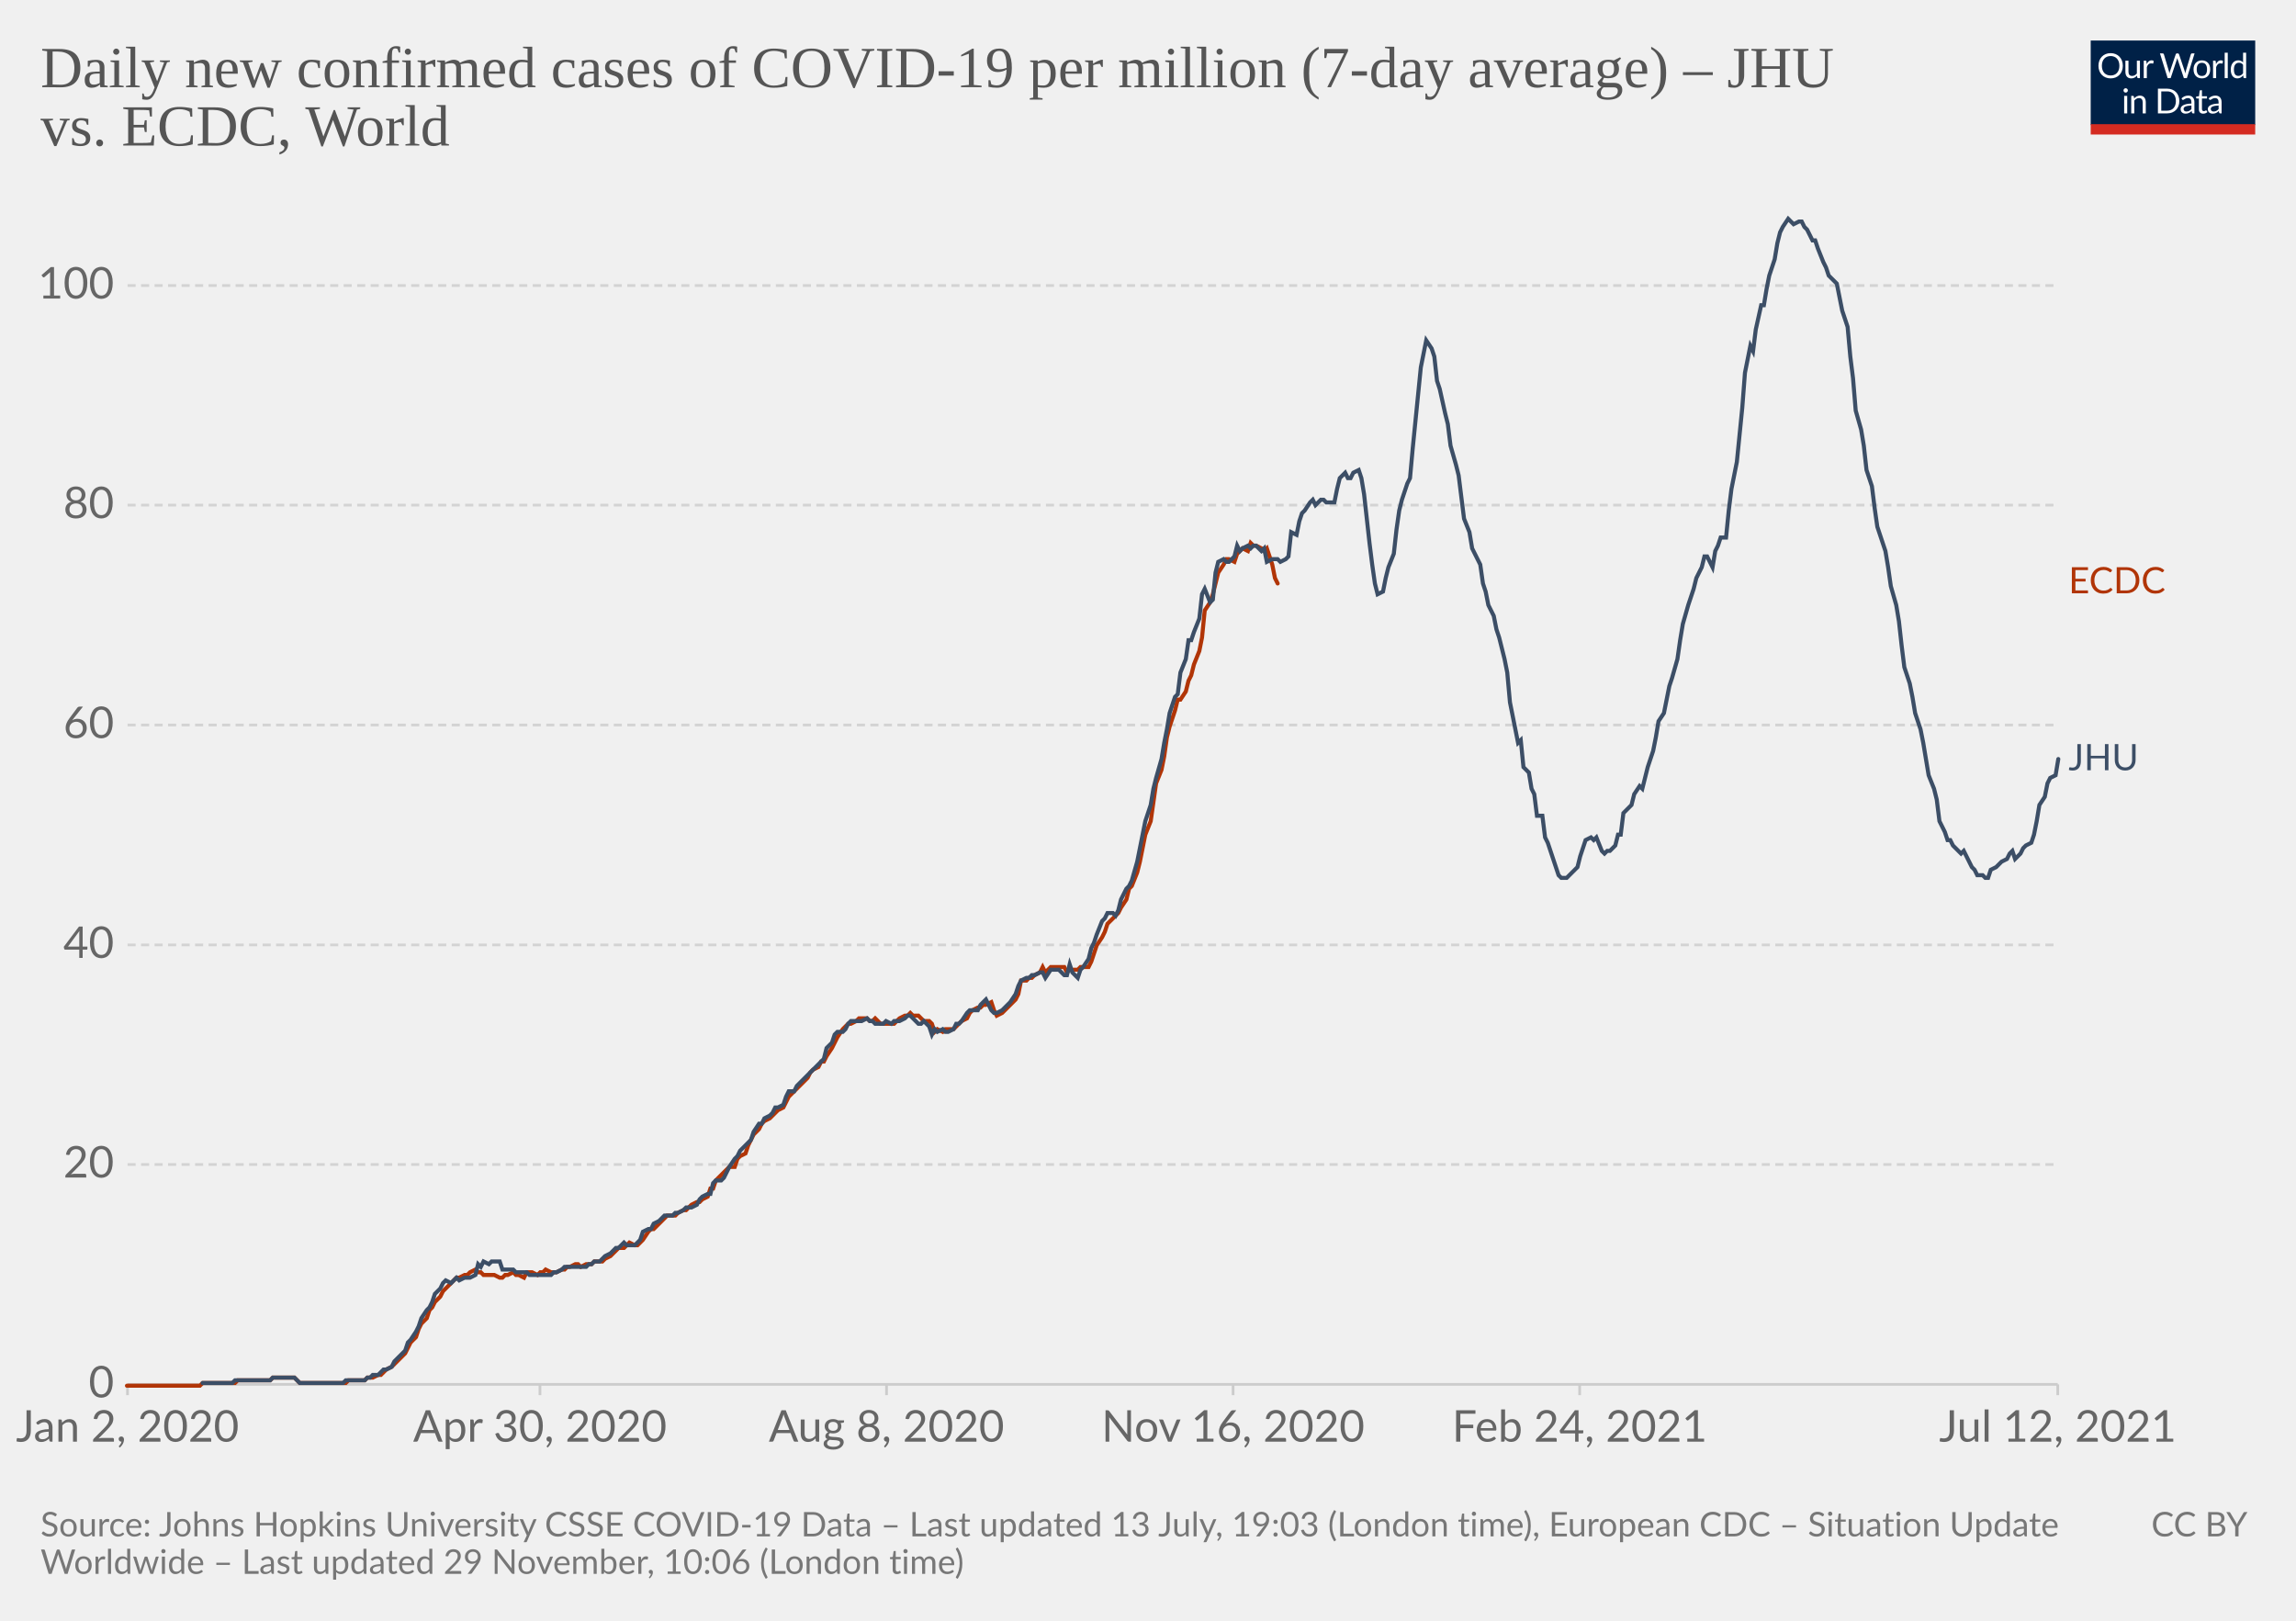
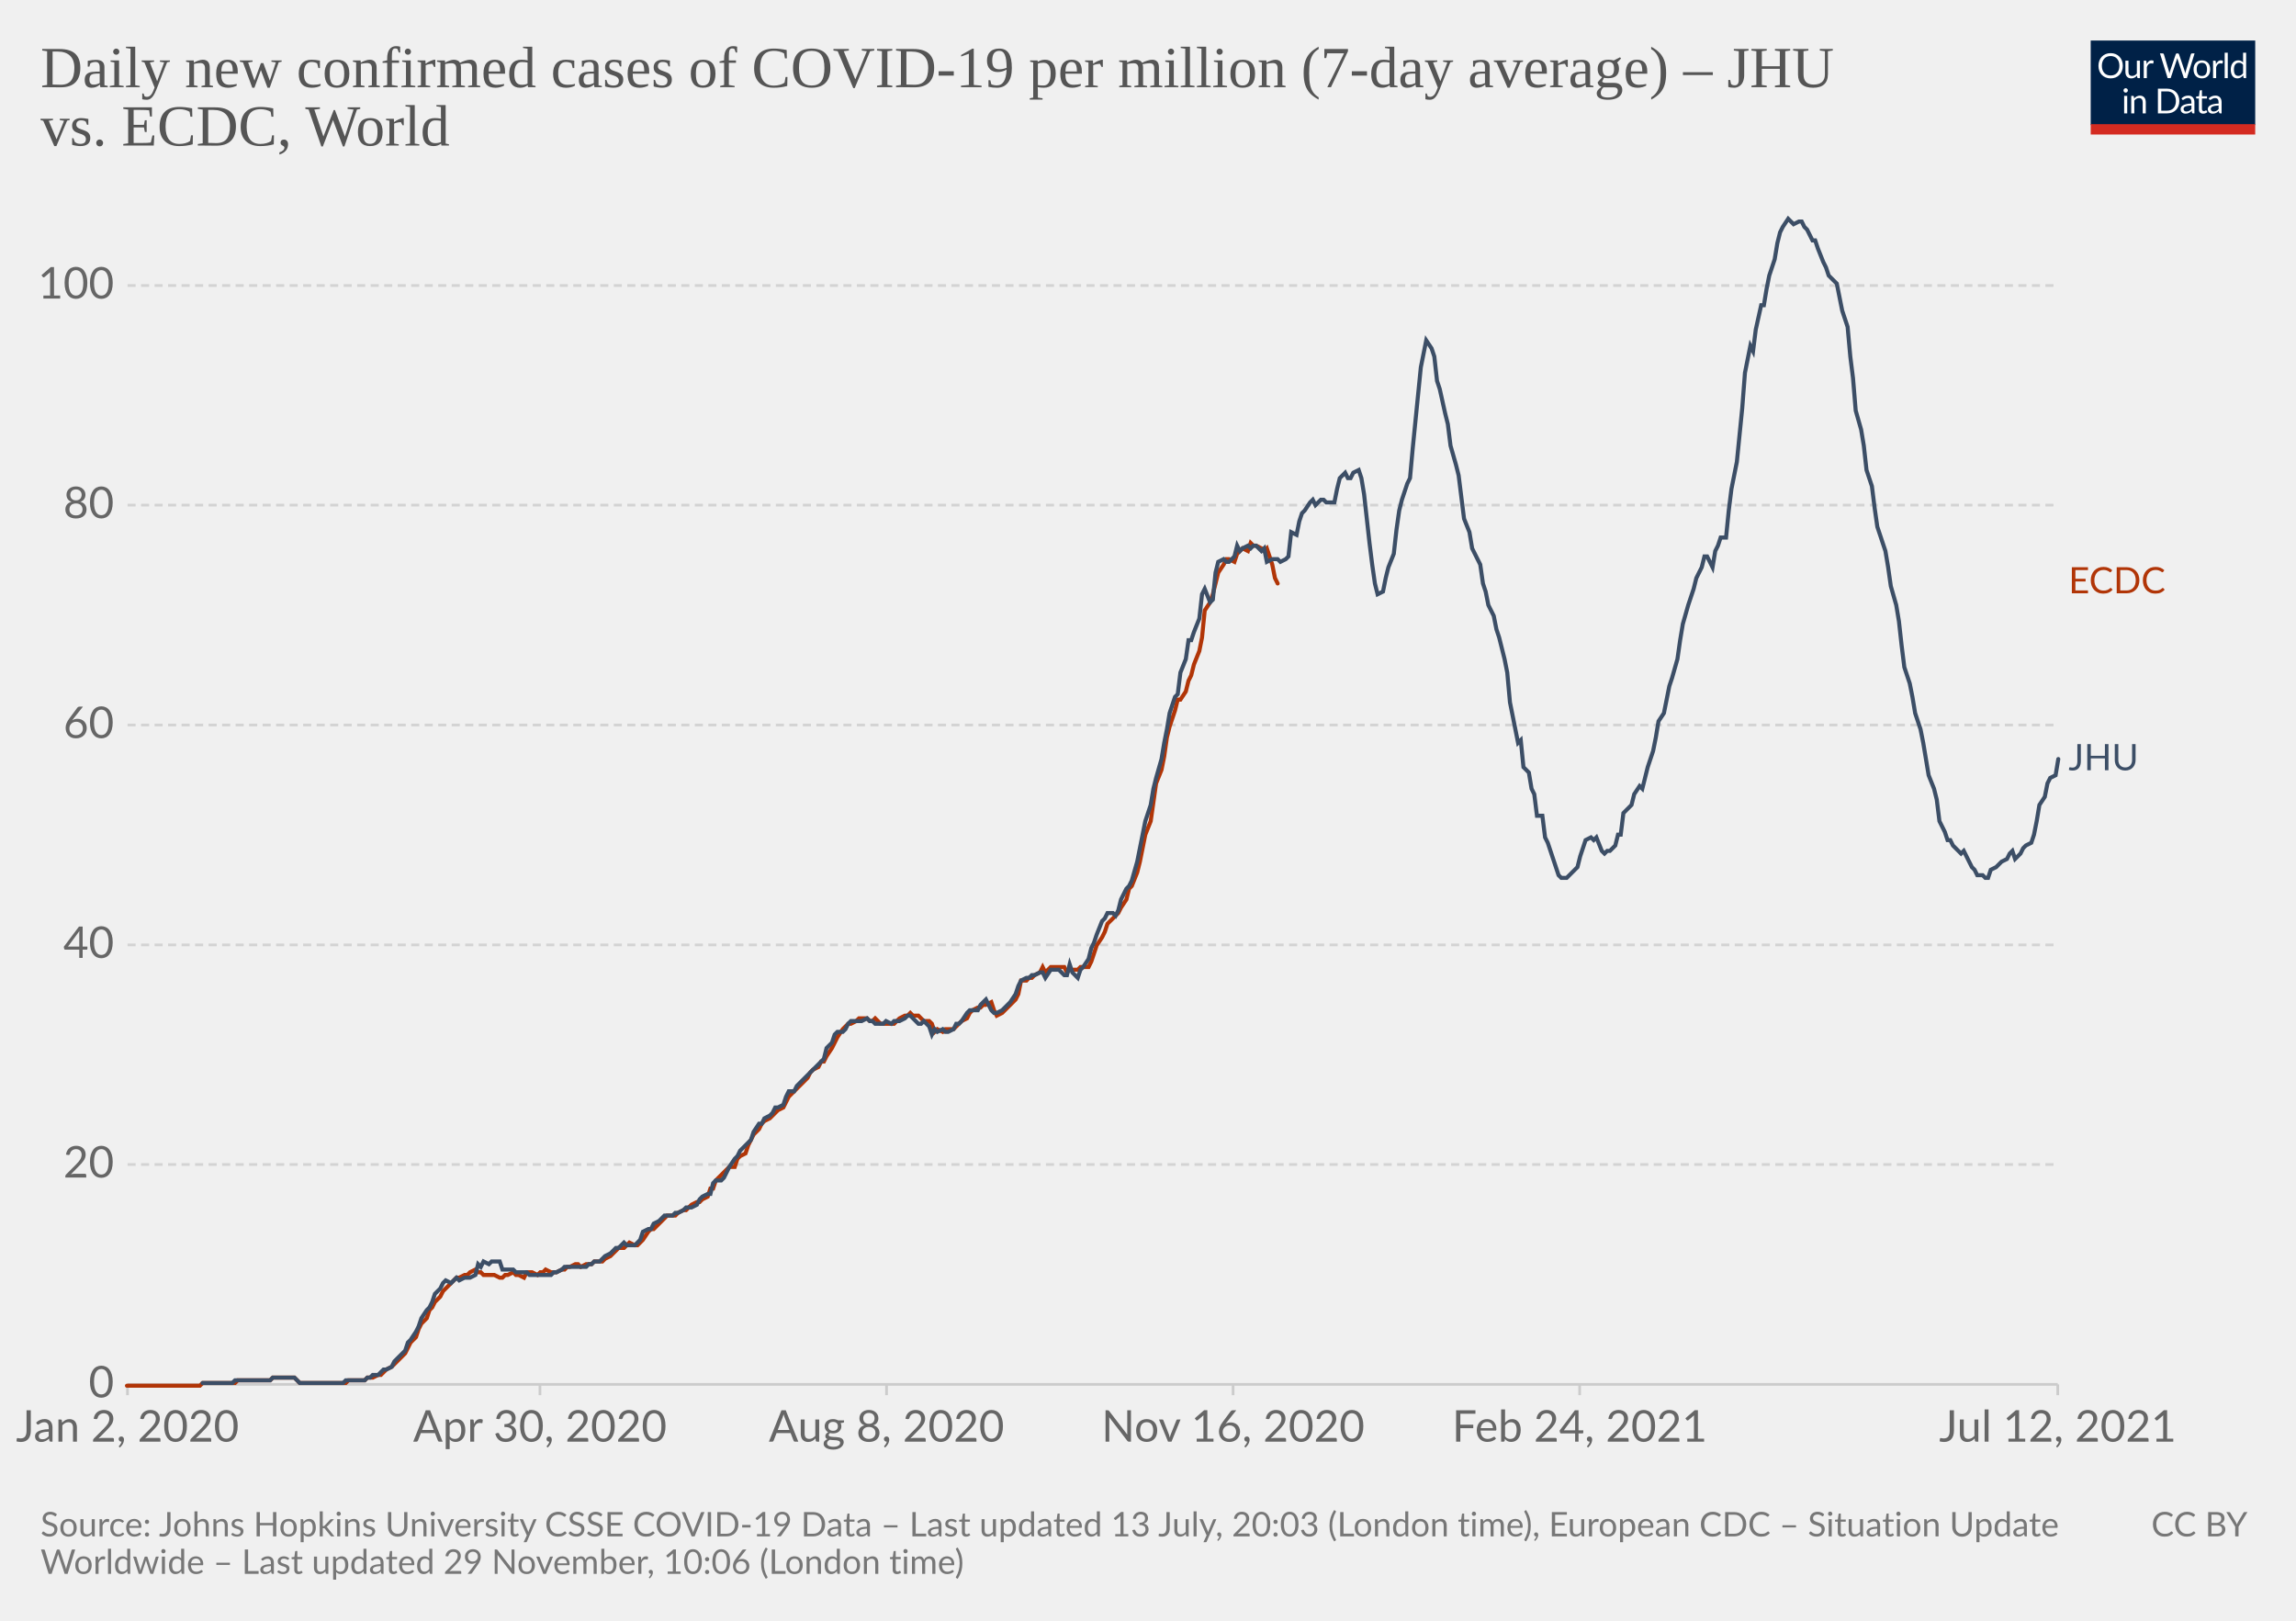
<svg xmlns="http://www.w3.org/2000/svg" version="1.1" style="background-color:#fff;-webkit-font-smoothing:antialiased" width="850" height="600" viewBox="0 0 850 600" font-family="Lato,'Helvetica Neue',Helvetica,Arial,sans-serif" font-size="18" text-rendering="optimizeLegibility">
  <g class="HeaderView">
    <g transform="matrix(.29 0 0 .29 774 15)">
      <svg className="owidLog" width="210" height="120" viewBox="0 0 210 120" fill="none">
        <g clip-path="url(#clip0)">
          <path d="M0 0h210v107.89H0V0z" fill="#002147" />
          <path d="M40.98 32.25c0 2.36-.38 4.53-1.12 6.51a14.26 14.26 0 01-8.1 8.4c-1.9.78-4.02 1.17-6.34 1.17a16.6 16.6 0 01-6.33-1.17 14.31 14.31 0 01-8.08-8.4 18.29 18.29 0 01-1.12-6.51c0-2.36.38-4.53 1.12-6.5.75-1.97 1.8-3.67 3.17-5.1a14.32 14.32 0 014.9-3.34c1.92-.8 4.03-1.19 6.34-1.19 2.32 0 4.43.4 6.34 1.19 1.92.8 3.56 1.9 4.93 3.34a14.87 14.87 0 013.17 5.1 18.1 18.1 0 011.12 6.5zm-4.38 0c0-1.94-.26-3.68-.8-5.22a10.91 10.91 0 00-2.24-3.89 9.68 9.68 0 00-3.52-2.46 11.95 11.95 0 00-4.62-.86c-1.68 0-3.21.28-4.6.86a9.88 9.88 0 00-3.54 2.46 10.91 10.91 0 00-2.24 3.9c-.53 1.53-.8 3.27-.8 5.2 0 1.94.27 3.68.8 5.22a11.17 11.17 0 002.24 3.9 10.01 10.01 0 003.55 2.44c1.38.56 2.9.83 4.6.83s3.24-.27 4.61-.83a9.8 9.8 0 003.52-2.44 11.17 11.17 0 002.25-3.9c.53-1.54.8-3.28.8-5.21zm26.22-6.54V48H60.5c-.56 0-.9-.27-1.05-.81l-.31-2.4a12.45 12.45 0 01-3.26 2.6c-1.2.64-2.58.96-4.13.96-1.22 0-2.3-.2-3.24-.6a6.52 6.52 0 01-2.33-1.7 7.37 7.37 0 01-1.43-2.67c-.3-1.04-.46-2.2-.46-3.45V25.7h3.91v14.22c0 1.68.38 2.99 1.15 3.91.77.93 1.96 1.39 3.54 1.39 1.16 0 2.24-.27 3.23-.82a10.42 10.42 0 002.8-2.28V25.7h3.91zm8.61 4.47a9.94 9.94 0 012.6-3.56 5.64 5.64 0 013.76-1.3c.47 0 .92.05 1.34.15.44.1.83.27 1.17.49l-.3 2.92c-.09.37-.3.55-.66.55-.2 0-.5-.04-.9-.13a6.21 6.21 0 00-3.24.18 4.23 4.23 0 00-1.47.92c-.42.4-.81.9-1.17 1.5-.33.58-.64 1.26-.92 2.02V48H67.7V25.71h2.25c.42 0 .72.08.88.25.16.16.27.44.33.83l.26 3.39zm61.16-13.7L122.75 48h-3.82l-7.99-24.05a21.95 21.95 0 01-.42-1.58 38.36 38.36 0 01-.44 1.58L102.05 48h-3.83L88.4 16.47h3.54c.38 0 .7.1.95.29.26.2.43.43.5.73l6.52 21.9.28 1.28.29 1.46.3-1.46.38-1.27 7.41-21.91c.1-.25.26-.48.51-.69.27-.22.58-.33.95-.33h1.23c.38 0 .69.1.92.29a1.77 1.77 0 01.53.73l7.4 21.9a28.4 28.4 0 01.68 2.62 29.52 29.52 0 01.52-2.61l6.54-21.91a1.31 1.31 0 01.48-.7c.27-.21.58-.32.95-.32h3.32zm9.35 8.88c1.63 0 3.1.27 4.4.82a9.43 9.43 0 015.46 5.94c.5 1.4.74 2.98.74 4.73 0 1.76-.25 3.34-.74 4.75a9.43 9.43 0 01-5.46 5.92c-1.3.52-2.77.79-4.4.79-1.64 0-3.12-.27-4.44-.8a9.42 9.42 0 01-3.35-2.3c-.92-1-1.63-2.2-2.13-3.61-.49-1.41-.73-3-.73-4.75s.24-3.33.73-4.73c.5-1.43 1.2-2.64 2.13-3.63a9.4 9.4 0 013.35-2.31c1.32-.55 2.8-.82 4.44-.82zm0 19.89c2.2 0 3.84-.73 4.93-2.2 1.08-1.48 1.63-3.54 1.63-6.18 0-2.66-.55-4.72-1.63-6.2-1.09-1.49-2.73-2.23-4.93-2.23-1.12 0-2.09.2-2.93.57a5.71 5.71 0 00-2.06 1.65 7.5 7.5 0 00-1.24 2.67c-.26 1.04-.4 2.22-.4 3.54 0 2.64.55 4.7 1.64 6.18 1.1 1.47 2.76 2.2 4.99 2.2zm17.97-15.07a9.94 9.94 0 012.6-3.56 5.64 5.64 0 013.76-1.3c.47 0 .91.05 1.34.15.44.1.83.27 1.16.49l-.28 2.92c-.09.37-.31.55-.66.55-.2 0-.5-.04-.9-.13a6.2 6.2 0 00-3.24.18 4.23 4.23 0 00-1.47.92c-.43.4-.82.9-1.17 1.5a13.1 13.1 0 00-.92 2.02V48h-3.94V25.71h2.24c.43 0 .72.08.88.25.17.16.28.44.33.83l.27 3.39zm15.04-14.59V48h-3.92V15.6h3.92zm19.55 15.43a6.22 6.22 0 00-2.38-2.05 6.7 6.7 0 00-2.86-.6c-2.07 0-3.66.75-4.77 2.23-1.12 1.48-1.68 3.6-1.68 6.33 0 1.46.13 2.7.38 3.74a7.29 7.29 0 001.1 2.56 4.35 4.35 0 001.78 1.45c.7.3 1.5.46 2.4.46 1.29 0 2.41-.3 3.36-.88a9.6 9.6 0 002.67-2.49V31.02zm3.91-15.43V48h-2.33c-.56 0-.9-.27-1.06-.81l-.35-2.71a12.13 12.13 0 01-3.25 2.77 8.28 8.28 0 01-4.23 1.06 7.31 7.31 0 01-6.14-2.9c-.73-.96-1.3-2.15-1.69-3.57a18.35 18.35 0 01.07-9.48 11.29 11.29 0 011.89-3.7 8.7 8.7 0 017.06-3.34 7.96 7.96 0 016.12 2.62V15.59h3.91zM46.61 70.71V93H42.7V70.71h3.91zm.84-7c0 .39-.08.75-.24 1.09a2.81 2.81 0 01-1.52 1.47 2.67 2.67 0 01-2.16 0 2.9 2.9 0 01-1.45-1.47 2.67 2.67 0 010-2.16c.15-.35.35-.65.6-.9.25-.27.53-.47.85-.62a2.67 2.67 0 012.16 0c.35.15.65.35.9.62.27.25.47.55.62.9.16.34.24.7.24 1.08zm7.97 10.24c.49-.54 1-1.04 1.54-1.48a9.85 9.85 0 013.66-1.84 8.96 8.96 0 015.43.35c.94.4 1.72.97 2.33 1.71a7.36 7.36 0 011.43 2.67c.32 1.04.49 2.19.49 3.45V93h-3.94V78.81c0-1.69-.4-3-1.17-3.92-.76-.93-1.93-1.4-3.5-1.4a6.6 6.6 0 00-3.25.83c-1 .56-1.92 1.31-2.77 2.27V93h-3.94V70.71h2.35c.56 0 .9.28 1.04.82l.3 2.42zm57.7 3.3c0 2.36-.37 4.5-1.11 6.44a14.3 14.3 0 01-3.17 4.98 14.1 14.1 0 01-4.93 3.2c-1.9.76-4.02 1.13-6.33 1.13H85.8V61.47h11.77c2.31 0 4.42.39 6.33 1.15a13.8 13.8 0 018.1 8.18 17.75 17.75 0 011.12 6.45zm-4.37 0c0-1.94-.26-3.67-.8-5.2a10.94 10.94 0 00-2.23-3.87 9.57 9.57 0 00-3.53-2.42 12.23 12.23 0 00-4.61-.83h-7.5v24.62h7.5c1.7 0 3.24-.28 4.61-.84a9.7 9.7 0 003.53-2.4 10.94 10.94 0 002.24-3.87c.53-1.53.8-3.26.8-5.2zm19.8 5.72c-1.8.06-3.34.2-4.62.44-1.26.22-2.3.51-3.1.88-.8.36-1.37.8-1.74 1.3-.35.5-.53 1.05-.53 1.67 0 .58.1 1.1.3 1.52a3 3 0 00.76 1.05c.34.27.73.46 1.17.6a6.13 6.13 0 001.45.17 7.28 7.28 0 003.5-.81 11.95 11.95 0 002.82-2.2v-4.62zm-12.65-9.11a12.73 12.73 0 013.98-2.66c1.43-.59 3-.88 4.73-.88 1.25 0 2.36.2 3.33.61a6.81 6.81 0 013.94 4.38c.33 1.04.5 2.19.5 3.43V93h-1.74a1.8 1.8 0 01-.88-.18c-.2-.13-.36-.38-.48-.74l-.44-2.12-1.72 1.46a9.48 9.48 0 01-3.74 1.7c-.69.15-1.46.23-2.3.23-.87 0-1.69-.12-2.45-.35a5.34 5.34 0 01-3.34-2.93 6.64 6.64 0 01-.49-2.64c0-.88.25-1.72.73-2.53a6.33 6.33 0 012.35-2.17c1.09-.63 2.5-1.15 4.25-1.54 1.75-.41 3.89-.65 6.42-.7v-1.75c0-1.73-.37-3.03-1.12-3.91-.75-.9-1.84-1.34-3.28-1.34-.97 0-1.78.12-2.44.37-.64.23-1.2.5-1.7.81l-1.23.82c-.33.23-.67.35-1 .35-.27 0-.5-.07-.69-.2a2.1 2.1 0 01-.48-.53l-.7-1.25zm27.67 19.5c-1.76 0-3.12-.5-4.07-1.48-.94-.98-1.41-2.4-1.41-4.25V74h-2.68a.9.9 0 01-.6-.2c-.16-.14-.24-.36-.24-.66v-1.56l3.65-.46.9-6.89a.9.9 0 01.29-.52.88.88 0 01.62-.22H142v7.67h6.44V74H142v13.38c0 .94.22 1.63.68 2.09.45.45 1.04.68 1.76.68a3.21 3.21 0 001.85-.53l.55-.35c.16-.12.3-.18.41-.18.2 0 .4.13.55.38l1.15 1.87a7.45 7.45 0 01-2.44 1.5 8.53 8.53 0 01-2.95.52zm19.68-10.4c-1.8.07-3.34.21-4.62.45-1.26.22-2.3.51-3.1.88-.8.36-1.37.8-1.74 1.3-.35.5-.53 1.05-.53 1.67 0 .58.1 1.1.3 1.52a2.9 2.9 0 00.76 1.05c.34.27.73.46 1.17.6a6.13 6.13 0 001.45.17 7.3 7.3 0 003.5-.81 12.04 12.04 0 002.82-2.2v-4.62zm-12.65-9.1a12.72 12.72 0 013.99-2.66c1.42-.59 3-.88 4.72-.88 1.25 0 2.36.2 3.33.61a6.81 6.81 0 013.94 4.38c.33 1.04.5 2.19.5 3.43V93h-1.74a1.8 1.8 0 01-.88-.18c-.2-.13-.36-.38-.48-.74l-.44-2.12-1.72 1.46a9.48 9.48 0 01-3.74 1.7c-.69.15-1.46.23-2.3.23-.87 0-1.69-.12-2.45-.35a5.33 5.33 0 01-3.34-2.93 6.62 6.62 0 01-.49-2.64c0-.88.25-1.72.73-2.53a6.33 6.33 0 012.35-2.17c1.09-.63 2.5-1.15 4.25-1.54a31.2 31.2 0 016.42-.7v-1.75c0-1.73-.37-3.03-1.12-3.91-.75-.9-1.84-1.34-3.28-1.34-.97 0-1.78.12-2.44.37-.64.23-1.2.5-1.7.81l-1.22.82c-.34.23-.68.35-1.02.35-.26 0-.49-.07-.68-.2a1.88 1.88 0 01-.48-.53l-.7-1.25zM40.98 32.25c0 2.36-.38 4.53-1.12 6.51a14.26 14.26 0 01-8.1 8.4c-1.9.78-4.02 1.17-6.34 1.17a16.6 16.6 0 01-6.33-1.17 14.31 14.31 0 01-8.08-8.4 18.29 18.29 0 01-1.12-6.51c0-2.36.38-4.53 1.12-6.5.75-1.97 1.8-3.67 3.17-5.1a14.32 14.32 0 014.9-3.34c1.92-.8 4.03-1.19 6.34-1.19 2.32 0 4.43.4 6.34 1.19 1.92.8 3.56 1.9 4.93 3.34a14.87 14.87 0 013.17 5.1 18.1 18.1 0 011.12 6.5zm-4.38 0c0-1.94-.26-3.68-.8-5.22a10.91 10.91 0 00-2.24-3.89 9.68 9.68 0 00-3.52-2.46 11.95 11.95 0 00-4.62-.86c-1.68 0-3.21.28-4.6.86a9.88 9.88 0 00-3.54 2.46 10.91 10.91 0 00-2.24 3.9c-.53 1.53-.8 3.27-.8 5.2 0 1.94.27 3.68.8 5.22a11.17 11.17 0 002.24 3.9 10.01 10.01 0 003.55 2.44c1.38.56 2.9.83 4.6.83s3.24-.27 4.61-.83a9.8 9.8 0 003.52-2.44 11.17 11.17 0 002.25-3.9c.53-1.54.8-3.28.8-5.21zm26.22-6.54V48H60.5c-.56 0-.9-.27-1.05-.81l-.31-2.4a12.45 12.45 0 01-3.26 2.6c-1.2.64-2.58.96-4.13.96-1.22 0-2.3-.2-3.24-.6a6.52 6.52 0 01-2.33-1.7 7.37 7.37 0 01-1.43-2.67c-.3-1.04-.46-2.2-.46-3.45V25.7h3.91v14.22c0 1.68.38 2.99 1.15 3.91.77.93 1.96 1.39 3.54 1.39 1.16 0 2.24-.27 3.23-.82a10.42 10.42 0 002.8-2.28V25.7h3.91zm8.61 4.47a9.94 9.94 0 012.6-3.56 5.64 5.64 0 013.76-1.3c.47 0 .92.05 1.34.15.44.1.83.27 1.17.49l-.3 2.92c-.09.37-.3.55-.66.55-.2 0-.5-.04-.9-.13a6.21 6.21 0 00-3.24.18 4.23 4.23 0 00-1.47.92c-.42.4-.81.9-1.17 1.5-.33.58-.64 1.26-.92 2.02V48H67.7V25.71h2.25c.42 0 .72.08.88.25.16.16.27.44.33.83l.26 3.39zm61.16-13.7L122.75 48h-3.82l-7.99-24.05a21.95 21.95 0 01-.42-1.58 38.36 38.36 0 01-.44 1.58L102.05 48h-3.83L88.4 16.47h3.54c.38 0 .7.1.95.29.26.2.43.43.5.73l6.52 21.9.28 1.28.29 1.46.3-1.46.38-1.27 7.41-21.91c.1-.25.26-.48.51-.69.27-.22.58-.33.95-.33h1.23c.38 0 .69.1.92.29a1.77 1.77 0 01.53.73l7.4 21.9a28.4 28.4 0 01.68 2.62 29.52 29.52 0 01.52-2.61l6.54-21.91a1.31 1.31 0 01.48-.7c.27-.21.58-.32.95-.32h3.32zm9.35 8.88c1.63 0 3.1.27 4.4.82a9.43 9.43 0 015.46 5.94c.5 1.4.74 2.98.74 4.73 0 1.76-.25 3.34-.74 4.75a9.43 9.43 0 01-5.46 5.92c-1.3.52-2.77.79-4.4.79-1.64 0-3.12-.27-4.44-.8a9.42 9.42 0 01-3.35-2.3c-.92-1-1.63-2.2-2.13-3.61-.49-1.41-.73-3-.73-4.75s.24-3.33.73-4.73c.5-1.43 1.2-2.64 2.13-3.63a9.4 9.4 0 013.35-2.31c1.32-.55 2.8-.82 4.44-.82zm0 19.89c2.2 0 3.84-.73 4.93-2.2 1.08-1.48 1.63-3.54 1.63-6.18 0-2.66-.55-4.72-1.63-6.2-1.09-1.49-2.73-2.23-4.93-2.23-1.12 0-2.09.2-2.93.57a5.71 5.71 0 00-2.06 1.65 7.5 7.5 0 00-1.24 2.67c-.26 1.04-.4 2.22-.4 3.54 0 2.64.55 4.7 1.64 6.18 1.1 1.47 2.76 2.2 4.99 2.2zm17.97-15.07a9.94 9.94 0 012.6-3.56 5.64 5.64 0 013.76-1.3c.47 0 .91.05 1.34.15.44.1.83.27 1.16.49l-.28 2.92c-.09.37-.31.55-.66.55-.2 0-.5-.04-.9-.13a6.2 6.2 0 00-3.24.18 4.23 4.23 0 00-1.47.92c-.43.4-.82.9-1.17 1.5a13.1 13.1 0 00-.92 2.02V48h-3.94V25.71h2.24c.43 0 .72.08.88.25.17.16.28.44.33.83l.27 3.39zm15.04-14.59V48h-3.92V15.6h3.92zm19.55 15.43a6.22 6.22 0 00-2.38-2.05 6.7 6.7 0 00-2.86-.6c-2.07 0-3.66.75-4.77 2.23-1.12 1.48-1.68 3.6-1.68 6.33 0 1.46.13 2.7.38 3.74a7.29 7.29 0 001.1 2.56 4.35 4.35 0 001.78 1.45c.7.3 1.5.46 2.4.46 1.29 0 2.41-.3 3.36-.88a9.6 9.6 0 002.67-2.49V31.02zm3.91-15.43V48h-2.33c-.56 0-.9-.27-1.06-.81l-.35-2.71a12.13 12.13 0 01-3.25 2.77 8.28 8.28 0 01-4.23 1.06 7.31 7.31 0 01-6.14-2.9c-.73-.96-1.3-2.15-1.69-3.57a18.35 18.35 0 01.07-9.48 11.29 11.29 0 011.89-3.7 8.7 8.7 0 017.06-3.34 7.96 7.96 0 016.12 2.62V15.59h3.91zM46.61 70.71V93H42.7V70.71h3.91zm.84-7c0 .39-.08.75-.24 1.09a2.81 2.81 0 01-1.52 1.47 2.67 2.67 0 01-2.16 0 2.9 2.9 0 01-1.45-1.47 2.67 2.67 0 010-2.16c.15-.35.35-.65.6-.9.25-.27.53-.47.85-.62a2.67 2.67 0 012.16 0c.35.15.65.35.9.62.27.25.47.55.62.9.16.34.24.7.24 1.08zm7.97 10.24c.49-.54 1-1.04 1.54-1.48a9.85 9.85 0 013.66-1.84 8.96 8.96 0 015.43.35c.94.4 1.72.97 2.33 1.71a7.36 7.36 0 011.43 2.67c.32 1.04.49 2.19.49 3.45V93h-3.94V78.81c0-1.69-.4-3-1.17-3.92-.76-.93-1.93-1.4-3.5-1.4a6.6 6.6 0 00-3.25.83c-1 .56-1.92 1.31-2.77 2.27V93h-3.94V70.71h2.35c.56 0 .9.28 1.04.82l.3 2.42zm57.7 3.3c0 2.36-.37 4.5-1.11 6.44a14.3 14.3 0 01-3.17 4.98 14.1 14.1 0 01-4.93 3.2c-1.9.76-4.02 1.13-6.33 1.13H85.8V61.47h11.77c2.31 0 4.42.39 6.33 1.15a13.8 13.8 0 018.1 8.18 17.75 17.75 0 011.12 6.45zm-4.37 0c0-1.94-.26-3.67-.8-5.2a10.94 10.94 0 00-2.23-3.87 9.57 9.57 0 00-3.53-2.42 12.23 12.23 0 00-4.61-.83h-7.5v24.62h7.5c1.7 0 3.24-.28 4.61-.84a9.7 9.7 0 003.53-2.4 10.94 10.94 0 002.24-3.87c.53-1.53.8-3.26.8-5.2zm19.8 5.72c-1.8.06-3.34.2-4.62.44-1.26.22-2.3.51-3.1.88-.8.36-1.37.8-1.74 1.3-.35.5-.53 1.05-.53 1.67 0 .58.1 1.1.3 1.52a3 3 0 00.76 1.05c.34.27.73.46 1.17.6a6.13 6.13 0 001.45.17 7.28 7.28 0 003.5-.81 11.95 11.95 0 002.82-2.2v-4.62zm-12.65-9.11a12.73 12.73 0 013.98-2.66c1.43-.59 3-.88 4.73-.88 1.25 0 2.36.2 3.33.61a6.81 6.81 0 013.94 4.38c.33 1.04.5 2.19.5 3.43V93h-1.74a1.8 1.8 0 01-.88-.18c-.2-.13-.36-.38-.48-.74l-.44-2.12-1.72 1.46a9.48 9.48 0 01-3.74 1.7c-.69.15-1.46.23-2.3.23-.87 0-1.69-.12-2.45-.35a5.34 5.34 0 01-3.34-2.93 6.64 6.64 0 01-.49-2.64c0-.88.25-1.72.73-2.53a6.33 6.33 0 012.35-2.17c1.09-.63 2.5-1.15 4.25-1.54 1.75-.41 3.89-.65 6.42-.7v-1.75c0-1.73-.37-3.03-1.12-3.91-.75-.9-1.84-1.34-3.28-1.34-.97 0-1.78.12-2.44.37-.64.23-1.2.5-1.7.81l-1.23.82c-.33.23-.67.35-1 .35-.27 0-.5-.07-.69-.2a2.1 2.1 0 01-.48-.53l-.7-1.25zm27.67 19.5c-1.76 0-3.12-.5-4.07-1.48-.94-.98-1.41-2.4-1.41-4.25V74h-2.68a.9.9 0 01-.6-.2c-.16-.14-.24-.36-.24-.66v-1.56l3.65-.46.9-6.89a.9.9 0 01.29-.52.88.88 0 01.62-.22H142v7.67h6.44V74H142v13.38c0 .94.22 1.63.68 2.09.45.45 1.04.68 1.76.68a3.21 3.21 0 001.85-.53l.55-.35c.16-.12.3-.18.41-.18.2 0 .4.13.55.38l1.15 1.87a7.45 7.45 0 01-2.44 1.5 8.53 8.53 0 01-2.95.52zm19.68-10.4c-1.8.07-3.34.21-4.62.45-1.26.22-2.3.51-3.1.88-.8.36-1.37.8-1.74 1.3-.35.5-.53 1.05-.53 1.67 0 .58.1 1.1.3 1.52a2.9 2.9 0 00.76 1.05c.34.27.73.46 1.17.6a6.13 6.13 0 001.45.17 7.3 7.3 0 003.5-.81 12.04 12.04 0 002.82-2.2v-4.62zm-12.65-9.1a12.72 12.72 0 013.99-2.66c1.42-.59 3-.88 4.72-.88 1.25 0 2.36.2 3.33.61a6.81 6.81 0 013.94 4.38c.33 1.04.5 2.19.5 3.43V93h-1.74a1.8 1.8 0 01-.88-.18c-.2-.13-.36-.38-.48-.74l-.44-2.12-1.72 1.46a9.48 9.48 0 01-3.74 1.7c-.69.15-1.46.23-2.3.23-.87 0-1.69-.12-2.45-.35a5.33 5.33 0 01-3.34-2.93 6.62 6.62 0 01-.49-2.64c0-.88.25-1.72.73-2.53a6.33 6.33 0 012.35-2.17c1.09-.63 2.5-1.15 4.25-1.54a31.2 31.2 0 016.42-.7v-1.75c0-1.73-.37-3.03-1.12-3.91-.75-.9-1.84-1.34-3.28-1.34-.97 0-1.78.12-2.44.37-.64.23-1.2.5-1.7.81l-1.22.82c-.34.23-.68.35-1.02.35-.26 0-.49-.07-.68-.2a1.88 1.88 0 01-.48-.53l-.7-1.25zM40.98 32.25c0 2.36-.38 4.53-1.12 6.51a14.26 14.26 0 01-8.1 8.4c-1.9.78-4.02 1.17-6.34 1.17a16.6 16.6 0 01-6.33-1.17 14.31 14.31 0 01-8.08-8.4 18.29 18.29 0 01-1.12-6.51c0-2.36.38-4.53 1.12-6.5.75-1.97 1.8-3.67 3.17-5.1a14.32 14.32 0 014.9-3.34c1.92-.8 4.03-1.19 6.34-1.19 2.32 0 4.43.4 6.34 1.19 1.92.8 3.56 1.9 4.93 3.34a14.87 14.87 0 013.17 5.1 18.1 18.1 0 011.12 6.5zm-4.38 0c0-1.94-.26-3.68-.8-5.22a10.91 10.91 0 00-2.24-3.89 9.68 9.68 0 00-3.52-2.46 11.95 11.95 0 00-4.62-.86c-1.68 0-3.21.28-4.6.86a9.88 9.88 0 00-3.54 2.46 10.91 10.91 0 00-2.24 3.9c-.53 1.53-.8 3.27-.8 5.2 0 1.94.27 3.68.8 5.22a11.17 11.17 0 002.24 3.9 10.01 10.01 0 003.55 2.44c1.38.56 2.9.83 4.6.83s3.24-.27 4.61-.83a9.8 9.8 0 003.52-2.44 11.17 11.17 0 002.25-3.9c.53-1.54.8-3.28.8-5.21zm26.22-6.54V48H60.5c-.56 0-.9-.27-1.05-.81l-.31-2.4a12.45 12.45 0 01-3.26 2.6c-1.2.64-2.58.96-4.13.96-1.22 0-2.3-.2-3.24-.6a6.52 6.52 0 01-2.33-1.7 7.37 7.37 0 01-1.43-2.67c-.3-1.04-.46-2.2-.46-3.45V25.7h3.91v14.22c0 1.68.38 2.99 1.15 3.91.77.93 1.96 1.39 3.54 1.39 1.16 0 2.24-.27 3.23-.82a10.42 10.42 0 002.8-2.28V25.7h3.91zm8.61 4.47a9.94 9.94 0 012.6-3.56 5.64 5.64 0 013.76-1.3c.47 0 .92.05 1.34.15.44.1.83.27 1.17.49l-.3 2.92c-.09.37-.3.55-.66.55-.2 0-.5-.04-.9-.13a6.21 6.21 0 00-3.24.18 4.23 4.23 0 00-1.47.92c-.42.4-.81.9-1.17 1.5-.33.58-.64 1.26-.92 2.02V48H67.7V25.71h2.25c.42 0 .72.08.88.25.16.16.27.44.33.83l.26 3.39zm61.16-13.7L122.75 48h-3.82l-7.99-24.05a21.95 21.95 0 01-.42-1.58 38.36 38.36 0 01-.44 1.58L102.05 48h-3.83L88.4 16.47h3.54c.38 0 .7.1.95.29.26.2.43.43.5.73l6.52 21.9.28 1.28.29 1.46.3-1.46.38-1.27 7.41-21.91c.1-.25.26-.48.51-.69.27-.22.58-.33.95-.33h1.23c.38 0 .69.1.92.29a1.77 1.77 0 01.53.73l7.4 21.9a28.4 28.4 0 01.68 2.62 29.52 29.52 0 01.52-2.61l6.54-21.91a1.31 1.31 0 01.48-.7c.27-.21.58-.32.95-.32h3.32zm9.35 8.88c1.63 0 3.1.27 4.4.82a9.43 9.43 0 015.46 5.94c.5 1.4.74 2.98.74 4.73 0 1.76-.25 3.34-.74 4.75a9.43 9.43 0 01-5.46 5.92c-1.3.52-2.77.79-4.4.79-1.64 0-3.12-.27-4.44-.8a9.42 9.42 0 01-3.35-2.3c-.92-1-1.63-2.2-2.13-3.61-.49-1.41-.73-3-.73-4.75s.24-3.33.73-4.73c.5-1.43 1.2-2.64 2.13-3.63a9.4 9.4 0 013.35-2.31c1.32-.55 2.8-.82 4.44-.82zm0 19.89c2.2 0 3.84-.73 4.93-2.2 1.08-1.48 1.63-3.54 1.63-6.18 0-2.66-.55-4.72-1.63-6.2-1.09-1.49-2.73-2.23-4.93-2.23-1.12 0-2.09.2-2.93.57a5.71 5.71 0 00-2.06 1.65 7.5 7.5 0 00-1.24 2.67c-.26 1.04-.4 2.22-.4 3.54 0 2.64.55 4.7 1.64 6.18 1.1 1.47 2.76 2.2 4.99 2.2zm17.97-15.07a9.94 9.94 0 012.6-3.56 5.64 5.64 0 013.76-1.3c.47 0 .91.05 1.34.15.44.1.83.27 1.16.49l-.28 2.92c-.09.37-.31.55-.66.55-.2 0-.5-.04-.9-.13a6.2 6.2 0 00-3.24.18 4.23 4.23 0 00-1.47.92c-.43.4-.82.9-1.17 1.5a13.1 13.1 0 00-.92 2.02V48h-3.94V25.71h2.24c.43 0 .72.08.88.25.17.16.28.44.33.83l.27 3.39zm15.04-14.59V48h-3.92V15.6h3.92zm19.55 15.43a6.22 6.22 0 00-2.38-2.05 6.7 6.7 0 00-2.86-.6c-2.07 0-3.66.75-4.77 2.23-1.12 1.48-1.68 3.6-1.68 6.33 0 1.46.13 2.7.38 3.74a7.29 7.29 0 001.1 2.56 4.35 4.35 0 001.78 1.45c.7.3 1.5.46 2.4.46 1.29 0 2.41-.3 3.36-.88a9.6 9.6 0 002.67-2.49V31.02zm3.91-15.43V48h-2.33c-.56 0-.9-.27-1.06-.81l-.35-2.71a12.13 12.13 0 01-3.25 2.77 8.28 8.28 0 01-4.23 1.06 7.31 7.31 0 01-6.14-2.9c-.73-.96-1.3-2.15-1.69-3.57a18.35 18.35 0 01.07-9.48 11.29 11.29 0 011.89-3.7 8.7 8.7 0 017.06-3.34 7.96 7.96 0 016.12 2.62V15.59h3.91zM46.61 70.71V93H42.7V70.71h3.91zm.84-7c0 .39-.08.75-.24 1.09a2.81 2.81 0 01-1.52 1.47 2.67 2.67 0 01-2.16 0 2.9 2.9 0 01-1.45-1.47 2.67 2.67 0 010-2.16c.15-.35.35-.65.6-.9.25-.27.53-.47.85-.62a2.67 2.67 0 012.16 0c.35.15.65.35.9.62.27.25.47.55.62.9.16.34.24.7.24 1.08zm7.97 10.24c.49-.54 1-1.04 1.54-1.48a9.85 9.85 0 013.66-1.84 8.96 8.96 0 015.43.35c.94.4 1.72.97 2.33 1.71a7.36 7.36 0 011.43 2.67c.32 1.04.49 2.19.49 3.45V93h-3.94V78.81c0-1.69-.4-3-1.17-3.92-.76-.93-1.93-1.4-3.5-1.4a6.6 6.6 0 00-3.25.83c-1 .56-1.92 1.31-2.77 2.27V93h-3.94V70.71h2.35c.56 0 .9.28 1.04.82l.3 2.42zm57.7 3.3c0 2.36-.37 4.5-1.11 6.44a14.3 14.3 0 01-3.17 4.98 14.1 14.1 0 01-4.93 3.2c-1.9.76-4.02 1.13-6.33 1.13H85.8V61.47h11.77c2.31 0 4.42.39 6.33 1.15a13.8 13.8 0 018.1 8.18 17.75 17.75 0 011.12 6.45zm-4.37 0c0-1.94-.26-3.67-.8-5.2a10.94 10.94 0 00-2.23-3.87 9.57 9.57 0 00-3.53-2.42 12.23 12.23 0 00-4.61-.83h-7.5v24.62h7.5c1.7 0 3.24-.28 4.61-.84a9.7 9.7 0 003.53-2.4 10.94 10.94 0 002.24-3.87c.53-1.53.8-3.26.8-5.2zm19.8 5.72c-1.8.06-3.34.2-4.62.44-1.26.22-2.3.51-3.1.88-.8.36-1.37.8-1.74 1.3-.35.5-.53 1.05-.53 1.67 0 .58.1 1.1.3 1.52a3 3 0 00.76 1.05c.34.27.73.46 1.17.6a6.13 6.13 0 001.45.17 7.28 7.28 0 003.5-.81 11.95 11.95 0 002.82-2.2v-4.62zm-12.65-9.11a12.73 12.73 0 013.98-2.66c1.43-.59 3-.88 4.73-.88 1.25 0 2.36.2 3.33.61a6.81 6.81 0 013.94 4.38c.33 1.04.5 2.19.5 3.43V93h-1.74a1.8 1.8 0 01-.88-.18c-.2-.13-.36-.38-.48-.74l-.44-2.12-1.72 1.46a9.48 9.48 0 01-3.74 1.7c-.69.15-1.46.23-2.3.23-.87 0-1.69-.12-2.45-.35a5.34 5.34 0 01-3.34-2.93 6.64 6.64 0 01-.49-2.64c0-.88.25-1.72.73-2.53a6.33 6.33 0 012.35-2.17c1.09-.63 2.5-1.15 4.25-1.54 1.75-.41 3.89-.65 6.42-.7v-1.75c0-1.73-.37-3.03-1.12-3.91-.75-.9-1.84-1.34-3.28-1.34-.97 0-1.78.12-2.44.37-.64.23-1.2.5-1.7.81l-1.23.82c-.33.23-.67.35-1 .35-.27 0-.5-.07-.69-.2a2.1 2.1 0 01-.48-.53l-.7-1.25zm27.67 19.5c-1.76 0-3.12-.5-4.07-1.48-.94-.98-1.41-2.4-1.41-4.25V74h-2.68a.9.9 0 01-.6-.2c-.16-.14-.24-.36-.24-.66v-1.56l3.65-.46.9-6.89a.9.9 0 01.29-.52.88.88 0 01.62-.22H142v7.67h6.44V74H142v13.38c0 .94.22 1.63.68 2.09.45.45 1.04.68 1.76.68a3.21 3.21 0 001.85-.53l.55-.35c.16-.12.3-.18.41-.18.2 0 .4.13.55.38l1.15 1.87a7.45 7.45 0 01-2.44 1.5 8.53 8.53 0 01-2.95.52zm19.68-10.4c-1.8.07-3.34.21-4.62.45-1.26.22-2.3.51-3.1.88-.8.36-1.37.8-1.74 1.3-.35.5-.53 1.05-.53 1.67 0 .58.1 1.1.3 1.52a2.9 2.9 0 00.76 1.05c.34.27.73.46 1.17.6a6.13 6.13 0 001.45.17 7.3 7.3 0 003.5-.81 12.04 12.04 0 002.82-2.2v-4.62zm-12.65-9.1a12.72 12.72 0 013.99-2.66c1.42-.59 3-.88 4.72-.88 1.25 0 2.36.2 3.33.61a6.81 6.81 0 013.94 4.38c.33 1.04.5 2.19.5 3.43V93h-1.74a1.8 1.8 0 01-.88-.18c-.2-.13-.36-.38-.48-.74l-.44-2.12-1.72 1.46a9.48 9.48 0 01-3.74 1.7c-.69.15-1.46.23-2.3.23-.87 0-1.69-.12-2.45-.35a5.33 5.33 0 01-3.34-2.93 6.62 6.62 0 01-.49-2.64c0-.88.25-1.72.73-2.53a6.33 6.33 0 012.35-2.17c1.09-.63 2.5-1.15 4.25-1.54a31.2 31.2 0 016.42-.7v-1.75c0-1.73-.37-3.03-1.12-3.91-.75-.9-1.84-1.34-3.28-1.34-.97 0-1.78.12-2.44.37-.64.23-1.2.5-1.7.81l-1.22.82c-.34.23-.68.35-1.02.35-.26 0-.49-.07-.68-.2a1.88 1.88 0 01-.48-.53l-.7-1.25z" fill="#fff" />
          <path fill="#D42B21" d="M0 106.79h210V120H0z" />
        </g>
        <defs>
          <clipPath id="clip0">
            <path fill="#fff" d="M0 0h210v120H0z" />
          </clipPath>
        </defs>
      </svg>
    </g>
    <a href="https://ourworldindata.org/grapher/daily-covid-cases-per-million-jhu-vs-ecdc?country=~OWID_WRL" target="_blank" rel="noopener" font-family="&quot;Playfair Display&quot;,Georgia,&quot;Times New Roman&quot;,serif">
      <text font-size="21.6" x="15" y="32.3" fill="#555">
        <tspan x="15" y="32.28">Daily new confirmed cases of COVID-19 per million (7-day average) – JHU</tspan>
        <tspan x="15" y="53.88">vs. ECDC, World</tspan>
      </text>
    </a>
  </g>
  <g class="LineChart">
    <defs>
      <clipPath id="a">
        <path d="M37.22 63.2h830v905h-830z" />
      </clipPath>
    </defs>
    <g class="DualAxisView">
      <g class="HorizontalAxis">
        <path stroke="#ccc" d="M47.2 512.5v4M199.9 512.5v4M328.2 512.5v4M456.5 512.5v4M584.8 512.5v4M761.8 512.5v4" />
        <text x="47.2" y="533.7" fill="#666" text-anchor="middle" font-size="16.2">Jan 2, 2020</text>
        <text x="199.9" y="533.7" fill="#666" text-anchor="middle" font-size="16.2">Apr 30, 2020</text>
        <text x="328.2" y="533.7" fill="#666" text-anchor="middle" font-size="16.2">Aug 8, 2020</text>
        <text x="456.5" y="533.7" fill="#666" text-anchor="middle" font-size="16.2">Nov 16, 2020</text>
        <text x="584.8" y="533.7" fill="#666" text-anchor="middle" font-size="16.2">Feb 24, 2021</text>
        <text x="761.8" y="533.7" fill="#666" text-anchor="middle" font-size="16.2">Jul 12, 2021</text>
      </g>
      <g class="VerticalAxis" fill="#666" dominant-baseline="middle" text-anchor="end" font-size="16.2">
        <text x="42.22" y="512.5">0</text>
        <text x="42.22" y="431.1">20</text>
        <text x="42.22" y="349.8">40</text>
        <text x="42.22" y="268.4">60</text>
        <text x="42.22" y="187">80</text>
        <text x="42.22" y="105.7">100</text>
      </g>
      <g class="AxisGridLines horizontalLines">
        <path stroke="#ccc" d="M47.22 512.5h714.57" />
        <path stroke="#d3d3d3" stroke-dasharray="3,2" d="M47.22 431.1h714.57M47.22 349.8h714.57M47.22 268.4h714.57M47.22 187h714.57M47.22 105.7h714.57" />
      </g>
    </g>
    <g clip-path="url(#a)">
      <g class="LineLabels" cursor="default">
        <g class="legendMark">
          <text font-size="13.5" x="765.8" y="219.7" fill="#B13507">
            <tspan x="765.79" y="219.65">ECDC</tspan>
          </text>
        </g>
        <g class="legendMark">
          <text font-size="13.5" x="765.8" y="285.2" fill="#3C4E66">
            <tspan x="765.79" y="285.15">JHU</tspan>
          </text>
        </g>
      </g>
      <g class="Lines">
        <g>
          <path stroke-linecap="round" stroke="#ddd" d="M47 513h27l1-1h12l1-1h12l1-1h8l1 1 1 1h17l1-1h6l1-1h2l2-1h1l1-1 1-1 2-1 1-1 1-1 2-2 1-1 1-2 1-2 2-2 1-3 1-2 2-2 1-3 1-1 1-2 2-2 1-2 1-1 2-2 1-1 1-1h1l2-1h1l1-1 2-1 1 1h1l1 1h4l2 1h1l1-1h1l2-1 1 1h1l2 1 1-2h2l2 1 1-1h1l1-1 2 1h2l2-1h1l1-1h1l2-1h1l1 1 2-1h2l1-1h3l1-1 2-1 1-1 1-1 1-1h2l1-1 1-1 2 1h1l1-1 1-1 2-3 1-1h1l2-2 1-1 1-1 1-1h3l1-1 2-1h1l1-1 1-1 2-1h1l1-1 2-1 1-3h1l1-3 2-2 1-1 1-1 1-1h2l1-3 1-1 2-1 1-3 1-2 1-2 2-2 1-2 1-1 2-1 1-1 1-1 1-1 2-1 1-2 1-2 2-2 1-1 1-1 1-1 2-2 1-2 1-1 2-1 1-2h1l1-2 2-3 1-2 1-2 2-3 1-1 1-1h1l2-1 1-1h3l1 1h1l1-1 2 2h5l1-1 1-1 2-1h1l1-1 1 1h2l1 1 1 1h2l1 1 1 3 1-1 2 1 1-1h3l1-1 1-1 1-1 2-1 1-2 1-1 2-1h1l1-1h1l2-1 1 3 1 2 2-1 1-1 1-1 1-1 2-2 1-2 1-5h2l1-1h1l1-1 2-1 1-2 1 2 2-2h5l1 2 1-1h3l1-1h3l1-2 1-3 1-3 2-3 1-2 1-3 2-2 1-1 1-1 1-2 2-3 1-4 1-1 2-5 1-4 1-5 1-5 2-5 1-7 1-7 2-5 1-5 1-7 1-4 2-6 1-4h1l2-3 1-4 1-2 1-4 2-5 1-5 1-10 2-3 1-3 1-4 1-4 2-3 1-2h1l2 1 1-3 1-1 1-1 2 1 1-3 1 1h1l2 1 1 1 1-1 2 6 1 5 1 2" fill="none" stroke-width="1" />
        </g>
        <g>
          <path stroke-linecap="round" stroke="#ddd" d="M75 512h11l1-1h13l1-1h8l1 1 1 1h16l1-1h7l1-1h1l1-1h2l1-1 1-1h1l2-1 1-2 1-1 2-2 1-1 1-3 1-1 2-3 1-2 1-3 2-3 1-1 1-2 1-3 2-2 1-2 1-1 2 1 1-1 1-1 1 1 2-1h2l2-1 1-4 1 1 1-2 2 1 1-1h3l1 3h4l1 1h4l1 1h8l1-1h1l2-1 1-1h8l1-1h1l1-1h2l1-1 1-1 2-1 1-1 1-1h1l2-2 1 1h3l1-1 1-1 1-3 2-1h1l1-2 2-1 1-1 1-1h3l1-1h1l2-1 1-1h2l2-1 1-2 1-1 2-1h1l1-4 1-1h2l1-1 1-2 1-2 2-3 1-1 1-2 2-2 1-1 1-1 1-3 2-3h1l1-2 2-1 1-1 1-2h1l2-1 1-3 1-2h2l1-2 1-1 1-1 2-2 1-1 1-1 2-2 1-1 1-1 1-4 2-2 1-3 1-1h2l1-1 1-2 1-1h4l2-1 1 1h1l1 1h3l1-1 2 1 1-1h2l2-1 1-1h1l1 1 2 2h1l1-1 2 2 1 3 1-2 1 1 2-1 1 1h1l2-1 1-2h1l1-1 2-3 1-1h3l1-2 1-1 1-1 2 4 1 1h1l2-1 1-1 1-1 1-1 2-3 1-3 1-2 2-1h1l1-1h1l2-1h1l1 2 2-3h3l2 2h1l1-4 1 3 2 2 1-3 1-1 2-3 1-4 1-2 1-3 2-5 1-1 1-2h2l1 1 1-2 1-4 2-4 1-1 1-2 2-7 1-5 1-5 1-5 2-6 1-6 1-4 2-7 1-6 1-5 1-6 2-6 1-1 1-8 2-5 1-7h1l1-3 2-5 1-9 1-2 2 5 1-1 1-10 1-4 2-1 1 1h1l2-2 1-4 1 2 1-1 2-1 1 1 1-1h1l2 2 1-1 1 5 2-1h2l1 1 2-1 1-1 1-9 2 1 1-5 1-3 1-1 2-3 1-1 1 2 2-2h1l1 1h3l1-5 1-4 2-2 1 2h1l1-2 2-1 1 3 1 6 2 18 1 8 1 7 1 4 2-1 1-5 1-4 2-5 1-9 1-7 1-4 2-6 1-2 1-11 2-20 1-10 1-5 1-5 2 3 1 3 1 9 1 3 2 9 1 4 1 8 2 7 1 4 1 8 1 8 2 5 1 6 1 2 2 4 1 7 1 3 1 5 2 4 1 5 1 3 2 8 1 5 1 11 1 5 2 10 1-1 1 10 2 2 1 6 1 2 1 8h2l1 8 1 2 2 6 1 3 1 3 1 1h2l1-1 1-1 2-2 1-4 1-3 1-3 2-1 1 1 1-1 2 5 1 1 1-1h1l2-2 1-4h1l1-8 2-2 1-1 1-4 2-3 1 1 1-4 1-4 2-6 1-5 1-6 2-3 1-5 1-5 1-3 2-7 1-7 1-6 2-7 1-3 1-3 1-4 2-4 1-4h1l2 4 1-6 1-2 1-3h2l1-10 1-8 2-10 1-10 1-10 1-13 2-10 1 2 1-8 2-9h1l1-6 1-5 2-6 1-6 1-4 1-2 2-3 1 1 1 1 2-1h1l1 2 1 1 2 4h1l1 3 2 5 1 2 1 3 1 1 2 2 1 5 1 5 2 6 1 11 1 8 1 12 2 7 1 6 1 9 2 6 1 8 1 7 1 3 2 6 1 6 1 7 2 7 1 6 1 9 1 8 2 6 1 5 1 6 2 6 1 5 1 6 1 6 2 5 1 4 1 8 2 4 1 3h1l1 2 2 2 1 1 1-1 1 2 2 4 1 1 1 2h2l1 1h1l1-3 2-1 1-1 1-1 2-1 1-2 1-1 1 3 2-2 1-2 1-1 2-1 1-3 1-5 1-6 2-3 1-5 1-2 2-1 1-6" fill="none" stroke-width="1" />
        </g>
        <g>
          <path stroke="#B13507" stroke-linecap="round" d="M47 513h27l1-1h12l1-1h12l1-1h8l1 1 1 1h17l1-1h6l1-1h2l2-1h1l1-1 1-1 2-1 1-1 1-1 2-2 1-1 1-2 1-2 2-2 1-3 1-2 2-2 1-3 1-1 1-2 2-2 1-2 1-1 2-2 1-1 1-1h1l2-1h1l1-1 2-1 1 1h1l1 1h4l2 1h1l1-1h1l2-1 1 1h1l2 1 1-2h2l2 1 1-1h1l1-1 2 1h2l2-1h1l1-1h1l2-1h1l1 1 2-1h2l1-1h3l1-1 2-1 1-1 1-1 1-1h2l1-1 1-1 2 1h1l1-1 1-1 2-3 1-1h1l2-2 1-1 1-1 1-1h3l1-1 2-1h1l1-1 1-1 2-1h1l1-1 2-1 1-3h1l1-3 2-2 1-1 1-1 1-1h2l1-3 1-1 2-1 1-3 1-2 1-2 2-2 1-2 1-1 2-1 1-1 1-1 1-1 2-1 1-2 1-2 2-2 1-1 1-1 1-1 2-2 1-2 1-1 2-1 1-2h1l1-2 2-3 1-2 1-2 2-3 1-1 1-1h1l2-1 1-1h3l1 1h1l1-1 2 2h5l1-1 1-1 2-1h1l1-1 1 1h2l1 1 1 1h2l1 1 1 3 1-1 2 1 1-1h3l1-1 1-1 1-1 2-1 1-2 1-1 2-1h1l1-1h1l2-1 1 3 1 2 2-1 1-1 1-1 1-1 2-2 1-2 1-5h2l1-1h1l1-1 2-1 1-2 1 2 2-2h5l1 2 1-1h3l1-1h3l1-2 1-3 1-3 2-3 1-2 1-3 2-2 1-1 1-1 1-2 2-3 1-4 1-1 2-5 1-4 1-5 1-5 2-5 1-7 1-7 2-5 1-5 1-7 1-4 2-6 1-4h1l2-3 1-4 1-2 1-4 2-5 1-5 1-10 2-3 1-3 1-4 1-4 2-3 1-2h1l2 1 1-3 1-1 1-1 2 1 1-3 1 1h1l2 1 1 1 1-1 2 6 1 5 1 2" fill="none" stroke-width="1.5" />
        </g>
        <g>
          <path stroke="#3C4E66" stroke-linecap="round" d="M75 512h11l1-1h13l1-1h8l1 1 1 1h16l1-1h7l1-1h1l1-1h2l1-1 1-1h1l2-1 1-2 1-1 2-2 1-1 1-3 1-1 2-3 1-2 1-3 2-3 1-1 1-2 1-3 2-2 1-2 1-1 2 1 1-1 1-1 1 1 2-1h2l2-1 1-4 1 1 1-2 2 1 1-1h3l1 3h4l1 1h4l1 1h8l1-1h1l2-1 1-1h8l1-1h1l1-1h2l1-1 1-1 2-1 1-1 1-1h1l2-2 1 1h3l1-1 1-1 1-3 2-1h1l1-2 2-1 1-1 1-1h3l1-1h1l2-1 1-1h2l2-1 1-2 1-1 2-1h1l1-4 1-1h2l1-1 1-2 1-2 2-3 1-1 1-2 2-2 1-1 1-1 1-3 2-3h1l1-2 2-1 1-1 1-2h1l2-1 1-3 1-2h2l1-2 1-1 1-1 2-2 1-1 1-1 2-2 1-1 1-1 1-4 2-2 1-3 1-1h2l1-1 1-2 1-1h4l2-1 1 1h1l1 1h3l1-1 2 1 1-1h2l2-1 1-1h1l1 1 2 2h1l1-1 2 2 1 3 1-2 1 1 2-1 1 1h1l2-1 1-2h1l1-1 2-3 1-1h3l1-2 1-1 1-1 2 4 1 1h1l2-1 1-1 1-1 1-1 2-3 1-3 1-2 2-1h1l1-1h1l2-1h1l1 2 2-3h3l2 2h1l1-4 1 3 2 2 1-3 1-1 2-3 1-4 1-2 1-3 2-5 1-1 1-2h2l1 1 1-2 1-4 2-4 1-1 1-2 2-7 1-5 1-5 1-5 2-6 1-6 1-4 2-7 1-6 1-5 1-6 2-6 1-1 1-8 2-5 1-7h1l1-3 2-5 1-9 1-2 2 5 1-1 1-10 1-4 2-1 1 1h1l2-2 1-4 1 2 1-1 2-1 1 1 1-1h1l2 2 1-1 1 5 2-1h2l1 1 2-1 1-1 1-9 2 1 1-5 1-3 1-1 2-3 1-1 1 2 2-2h1l1 1h3l1-5 1-4 2-2 1 2h1l1-2 2-1 1 3 1 6 2 18 1 8 1 7 1 4 2-1 1-5 1-4 2-5 1-9 1-7 1-4 2-6 1-2 1-11 2-20 1-10 1-5 1-5 2 3 1 3 1 9 1 3 2 9 1 4 1 8 2 7 1 4 1 8 1 8 2 5 1 6 1 2 2 4 1 7 1 3 1 5 2 4 1 5 1 3 2 8 1 5 1 11 1 5 2 10 1-1 1 10 2 2 1 6 1 2 1 8h2l1 8 1 2 2 6 1 3 1 3 1 1h2l1-1 1-1 2-2 1-4 1-3 1-3 2-1 1 1 1-1 2 5 1 1 1-1h1l2-2 1-4h1l1-8 2-2 1-1 1-4 2-3 1 1 1-4 1-4 2-6 1-5 1-6 2-3 1-5 1-5 1-3 2-7 1-7 1-6 2-7 1-3 1-3 1-4 2-4 1-4h1l2 4 1-6 1-2 1-3h2l1-10 1-8 2-10 1-10 1-10 1-13 2-10 1 2 1-8 2-9h1l1-6 1-5 2-6 1-6 1-4 1-2 2-3 1 1 1 1 2-1h1l1 2 1 1 2 4h1l1 3 2 5 1 2 1 3 1 1 2 2 1 5 1 5 2 6 1 11 1 8 1 12 2 7 1 6 1 9 2 6 1 8 1 7 1 3 2 6 1 6 1 7 2 7 1 6 1 9 1 8 2 6 1 5 1 6 2 6 1 5 1 6 1 6 2 5 1 4 1 8 2 4 1 3h1l1 2 2 2 1 1 1-1 1 2 2 4 1 1 1 2h2l1 1h1l1-3 2-1 1-1 1-1 2-1 1-2 1-1 1 3 2-2 1-2 1-1 2-1 1-3 1-5 1-6 2-3 1-5 1-2 2-1 1-6" fill="none" stroke-width="1.5" />
        </g>
      </g>
    </g>
  </g>
  <g class="SourcesFooter" fill="#777">
    <g fill="#777">
      <text font-size="12.6" x="15" y="568.8">
-         <tspan x="15" y="568.78">Source: Johns Hopkins University CSSE COVID-19 Data – Last updated 13 July, 19:03 (London time), European CDC – Situation Update</tspan>
+         <tspan x="15" y="568.78">Source: Johns Hopkins University CSSE COVID-19 Data – Last updated 13 July, 20:03 (London time), European CDC – Situation Update</tspan>
        <tspan x="15" y="582.64">Worldwide – Last updated 29 November, 10:06 (London time)</tspan>
      </text>
    </g>
    <text font-size="12.6" x="796.4" y="568.8">
      <tspan x="796.44" y="568.78">
        <a class="cclogo" href="http://creativecommons.org/licenses/by/4.0/deed.en_US" target="_blank" fill="#777">CC BY</a>
      </tspan>
    </text>
  </g>
</svg>
